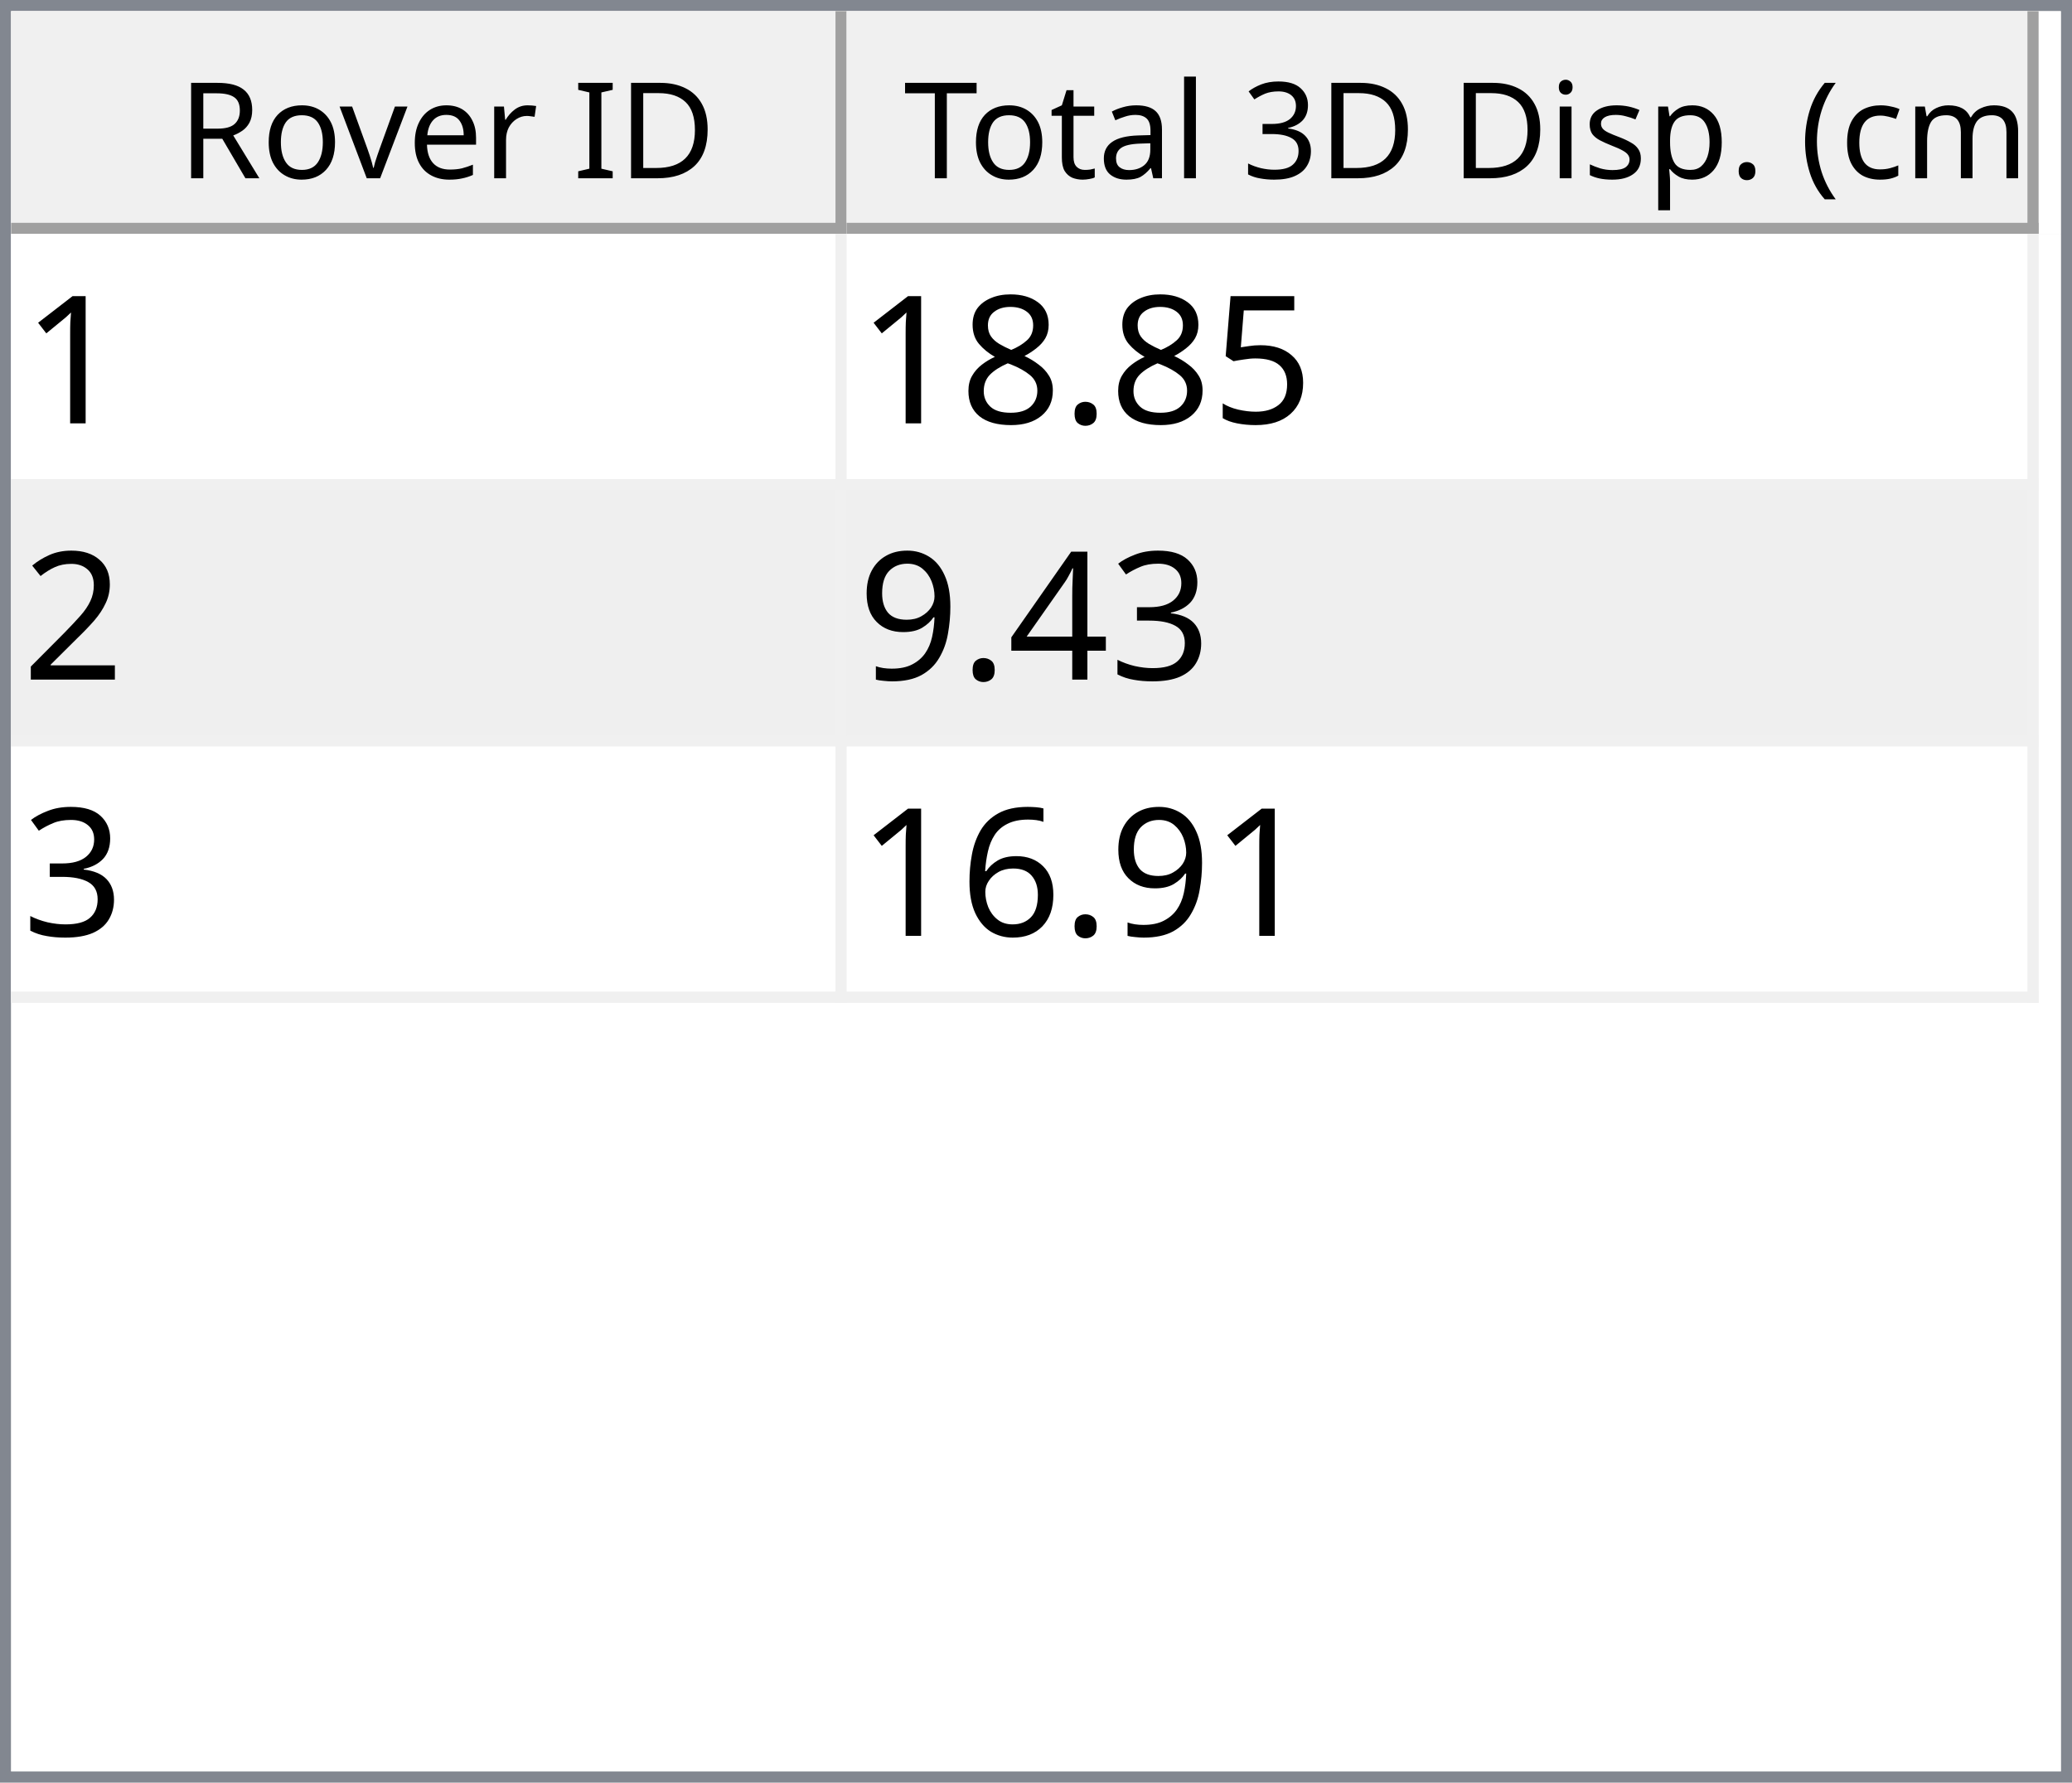
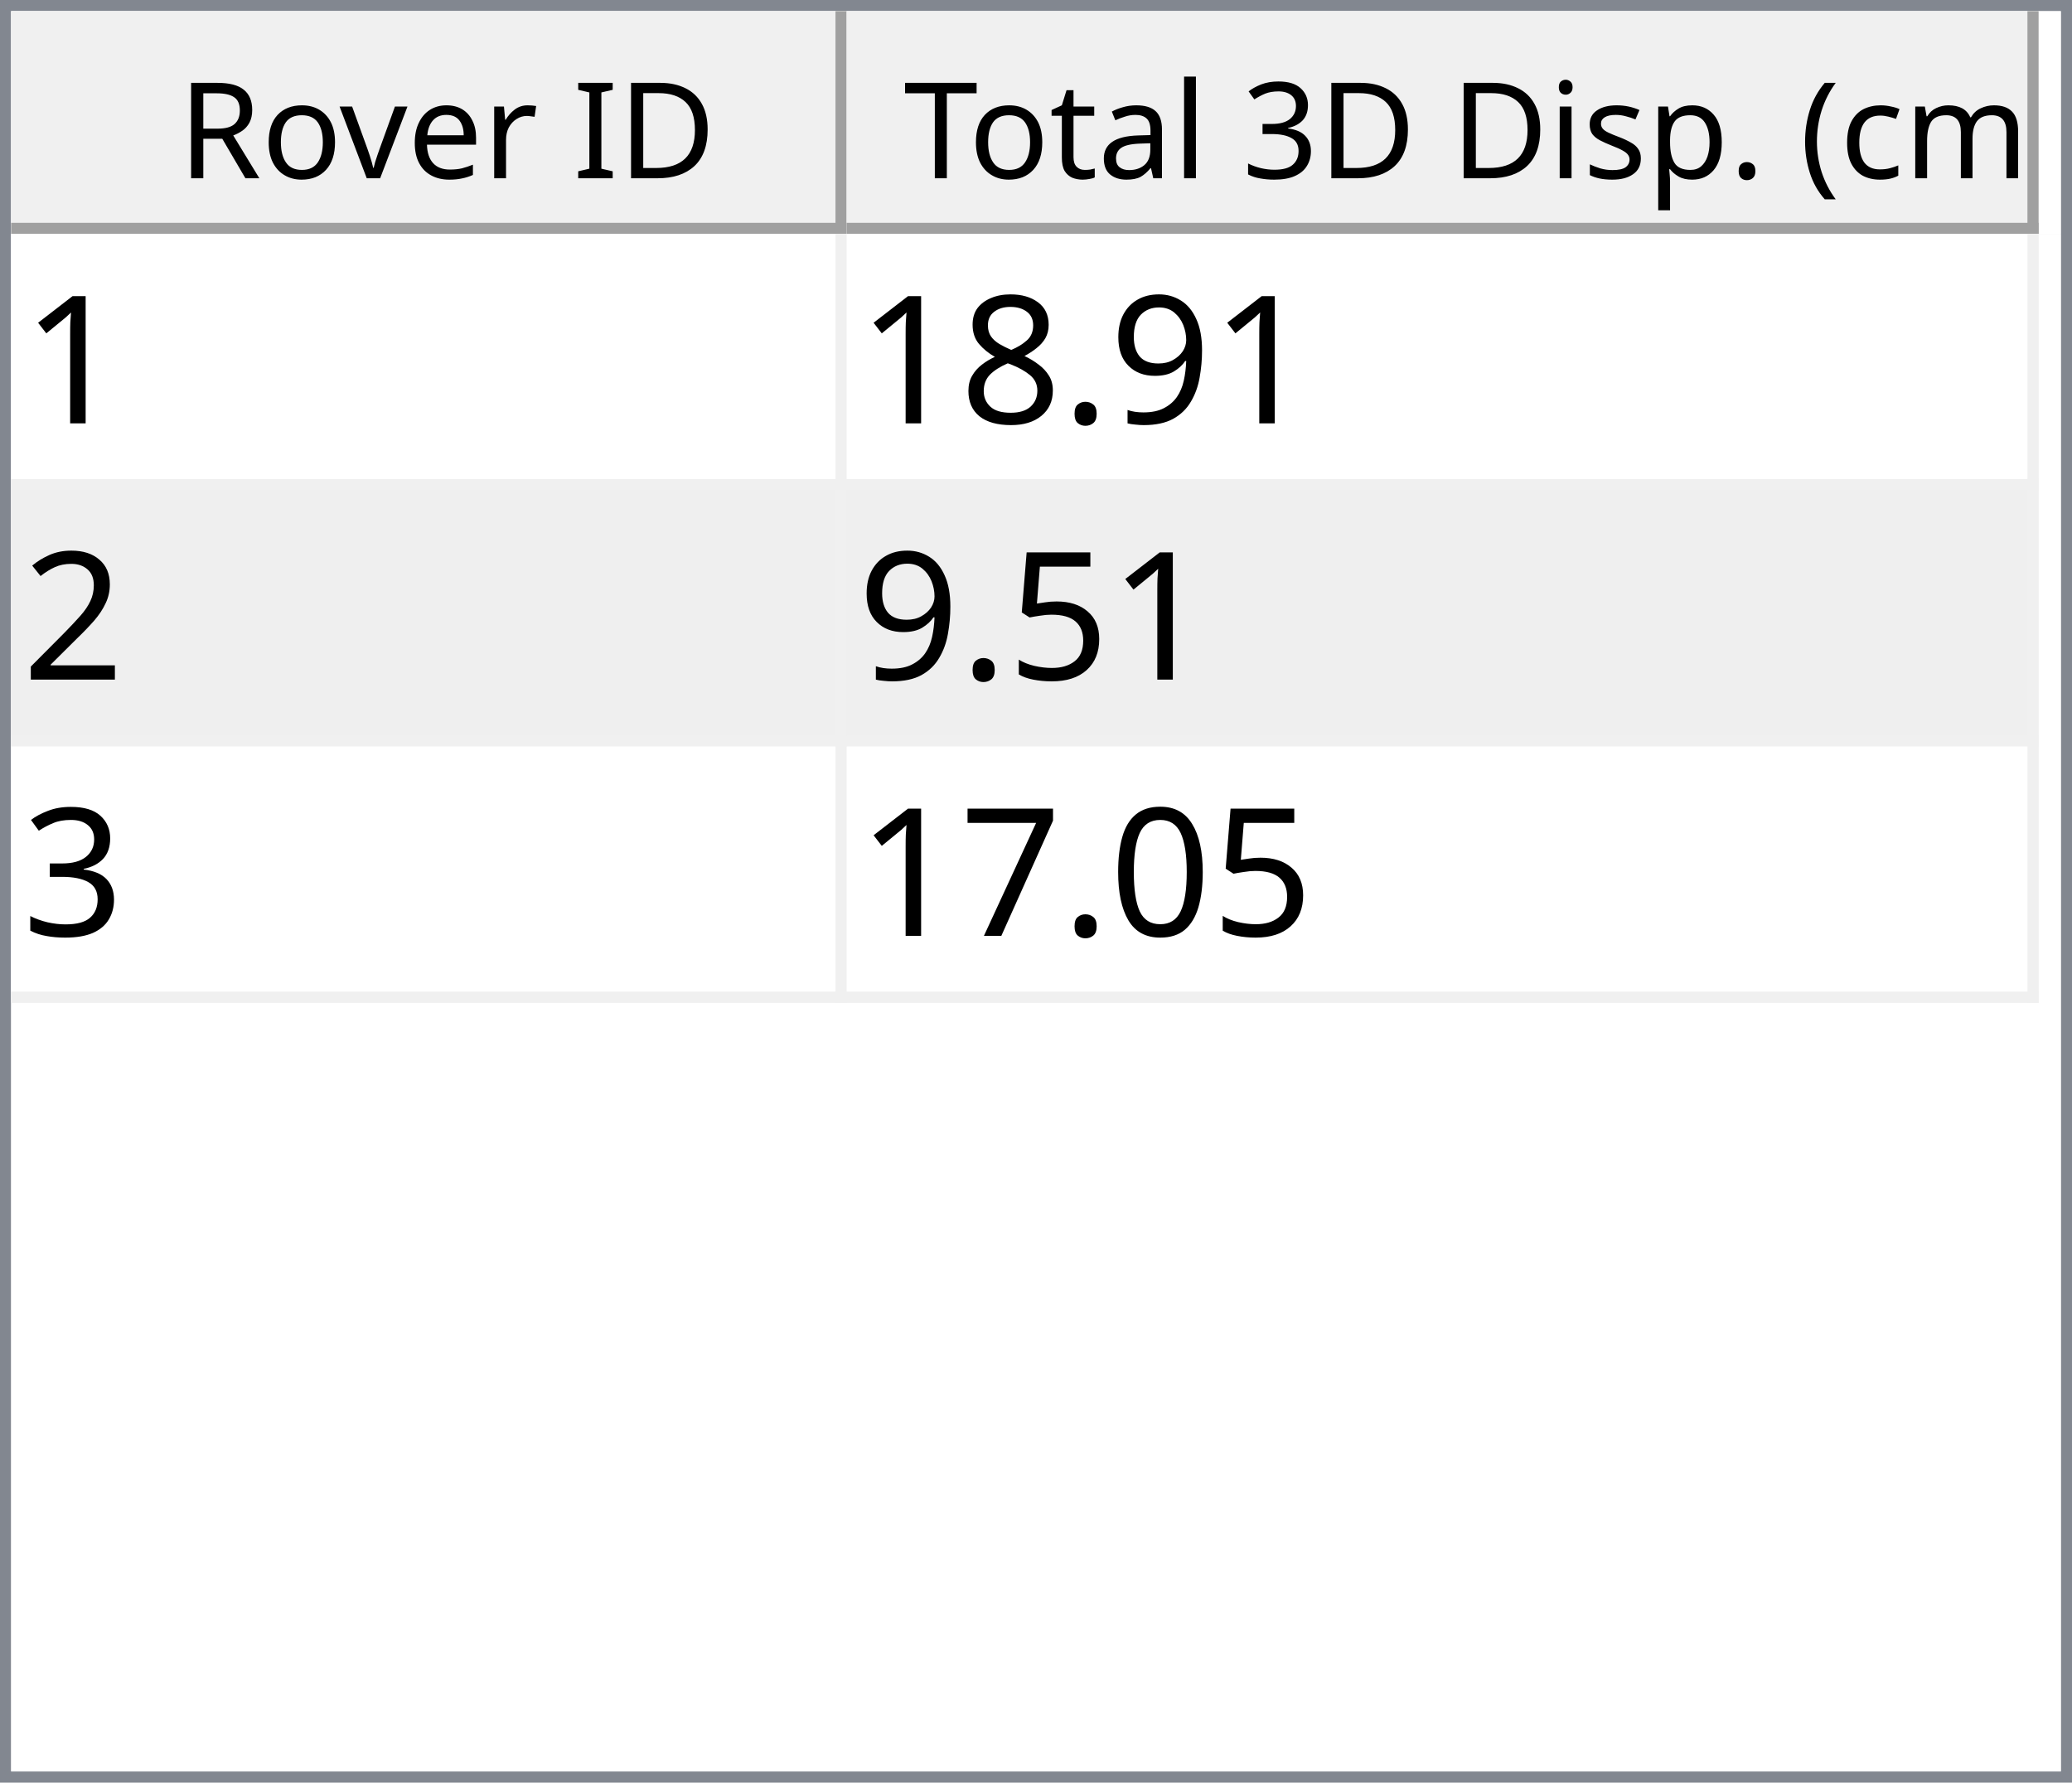
<svg xmlns="http://www.w3.org/2000/svg" style="fill-opacity:1; color-rendering:auto; color-interpolation:auto; text-rendering:auto; stroke:black; stroke-linecap:square; stroke-miterlimit:10; shape-rendering:auto; stroke-opacity:1; fill:black; stroke-dasharray:none; font-weight:normal; stroke-width:1; font-family:'Dialog'; font-style:normal; stroke-linejoin:miter; font-size:12px; stroke-dashoffset:0; image-rendering:auto;" width="186" height="160">
  <defs id="genericDefs" />
  <g>
    <defs id="defs1">
      <clipPath clipPathUnits="userSpaceOnUse" id="clipPath1">
        <path d="M0 0 L186 0 L186 160 L0 160 L0 0 Z" />
      </clipPath>
      <clipPath clipPathUnits="userSpaceOnUse" id="clipPath2">
        <path d="M0 0 L0 160 L186 160 L186 0 Z" />
      </clipPath>
      <clipPath clipPathUnits="userSpaceOnUse" id="clipPath3">
        <path d="M0 0 L0 20 L184 20 L184 0 Z" />
      </clipPath>
      <clipPath clipPathUnits="userSpaceOnUse" id="clipPath4">
        <path d="M0 0 L0 20 L75 20 L75 0 Z" />
      </clipPath>
      <clipPath clipPathUnits="userSpaceOnUse" id="clipPath5">
        <path d="M1 1 L1 19 L74 19 L74 1 Z" />
      </clipPath>
      <clipPath clipPathUnits="userSpaceOnUse" id="clipPath6">
        <path d="M0 0 L0 18 L73 18 L73 0 Z" />
      </clipPath>
      <clipPath clipPathUnits="userSpaceOnUse" id="clipPath7">
        <path d="M-0.5 -0.5 L-0.5 19.5 L74.5 19.5 L74.5 -0.5 Z" />
      </clipPath>
      <clipPath clipPathUnits="userSpaceOnUse" id="clipPath8">
        <path d="M0 0 L0 20 L107 20 L107 0 Z" />
      </clipPath>
      <clipPath clipPathUnits="userSpaceOnUse" id="clipPath9">
        <path d="M1 1 L1 19 L106 19 L106 1 Z" />
      </clipPath>
      <clipPath clipPathUnits="userSpaceOnUse" id="clipPath10">
        <path d="M0 0 L0 18 L105 18 L105 0 Z" />
      </clipPath>
      <clipPath clipPathUnits="userSpaceOnUse" id="clipPath11">
        <path d="M-0.5 -0.5 L-0.5 19.5 L106.5 19.5 L106.5 -0.5 Z" />
      </clipPath>
      <clipPath clipPathUnits="userSpaceOnUse" id="clipPath12">
        <path d="M0 0 L0 138 L184 138 L184 0 Z" />
      </clipPath>
      <clipPath clipPathUnits="userSpaceOnUse" id="clipPath13">
        <path d="M0 0 L0 69 L182 69 L182 0 Z" />
      </clipPath>
      <clipPath clipPathUnits="userSpaceOnUse" id="clipPath14">
        <path d="M-0.5 -0.5 L-0.5 68.5 L181.5 68.5 L181.5 -0.5 Z" />
      </clipPath>
      <clipPath clipPathUnits="userSpaceOnUse" id="clipPath15">
        <path d="M0 0 L0 22 L74 22 L74 0 Z" />
      </clipPath>
      <clipPath clipPathUnits="userSpaceOnUse" id="clipPath16">
        <path d="M0 0 L0 22 L106 22 L106 0 Z" />
      </clipPath>
      <font horiz-adv-x="64.551" id="font1">
        <font-face ascent="107.91" descent="25.098" units-per-em="100" style="font-style:normal; font-family:Segoe UI; font-weight:normal;" />
        <missing-glyph horiz-adv-x="64.551" d="M8.109 0 L8.109 68.266 L56.453 68.266 L56.453 0 L8.109 0 ZM15.328 7.234 L49.219 7.234 L49.219 61.031 L15.328 61.031 L15.328 7.234 Z" />
        <glyph unicode="D" horiz-adv-x="70.117" d="M9.188 0 L9.188 70.016 L28.516 70.016 Q65.531 70.016 65.531 35.891 Q65.531 19.672 55.25 9.836 Q44.969 0 27.734 0 L9.188 0 ZM17.391 62.594 L17.391 7.422 L27.828 7.422 Q41.609 7.422 49.273 14.797 Q56.938 22.172 56.938 35.688 Q56.938 62.594 28.328 62.594 L17.391 62.594 Z" />
        <glyph unicode="I" horiz-adv-x="26.611" d="M17.391 0 L9.188 0 L9.188 70.016 L17.391 70.016 L17.391 0 Z" />
        <glyph unicode=" " horiz-adv-x="27.393" d="" />
        <glyph unicode="r" horiz-adv-x="34.766" d="M34.188 41.891 Q32.078 43.5 28.125 43.5 Q23 43.5 19.555 38.672 Q16.109 33.844 16.109 25.484 L16.109 0 L8.109 0 L8.109 50 L16.109 50 L16.109 39.703 L16.312 39.703 Q18.016 44.969 21.531 47.922 Q25.047 50.875 29.391 50.875 Q32.516 50.875 34.188 50.203 L34.188 41.891 Z" />
        <glyph unicode="e" horiz-adv-x="52.295" d="M48.297 23 L12.984 23 Q13.188 14.656 17.484 10.109 Q21.781 5.562 29.297 5.562 Q37.75 5.562 44.828 11.141 L44.828 3.609 Q38.234 -1.172 27.391 -1.172 Q16.797 -1.172 10.742 5.641 Q4.688 12.453 4.688 24.812 Q4.688 36.469 11.305 43.82 Q17.922 51.172 27.734 51.172 Q37.547 51.172 42.922 44.828 Q48.297 38.484 48.297 27.203 L48.297 23 ZM40.094 29.781 Q40.047 36.719 36.75 40.578 Q33.453 44.438 27.594 44.438 Q21.922 44.438 17.969 40.383 Q14.016 36.328 13.094 29.781 L40.094 29.781 Z" />
        <glyph unicode="v" horiz-adv-x="47.9" d="M47.406 50 L27.484 0 L19.625 0 L0.688 50 L9.469 50 L22.172 13.672 Q23.578 9.672 23.922 6.688 L24.125 6.688 Q24.609 10.453 25.688 13.484 L38.969 50 L47.406 50 Z" />
        <glyph unicode="o" horiz-adv-x="58.594" d="M29 -1.172 Q17.922 -1.172 11.305 5.836 Q4.688 12.844 4.688 24.422 Q4.688 37.016 11.57 44.094 Q18.453 51.172 30.172 51.172 Q41.359 51.172 47.633 44.289 Q53.906 37.406 53.906 25.203 Q53.906 13.234 47.141 6.031 Q40.375 -1.172 29 -1.172 ZM29.594 44.438 Q21.875 44.438 17.383 39.188 Q12.891 33.938 12.891 24.703 Q12.891 15.828 17.43 10.695 Q21.969 5.562 29.594 5.562 Q37.359 5.562 41.531 10.594 Q45.703 15.625 45.703 24.906 Q45.703 34.281 41.531 39.359 Q37.359 44.438 29.594 44.438 Z" />
        <glyph unicode="R" horiz-adv-x="59.814" d="M59.375 0 L49.609 0 L37.891 19.625 Q36.281 22.359 34.766 24.289 Q33.25 26.219 31.664 27.438 Q30.078 28.656 28.25 29.219 Q26.422 29.781 24.125 29.781 L17.391 29.781 L17.391 0 L9.188 0 L9.188 70.016 L30.078 70.016 Q34.672 70.016 38.555 68.867 Q42.438 67.719 45.289 65.375 Q48.141 63.031 49.758 59.547 Q51.375 56.062 51.375 51.375 Q51.375 47.703 50.273 44.656 Q49.172 41.609 47.148 39.211 Q45.125 36.812 42.266 35.133 Q39.406 33.453 35.844 32.516 L35.844 32.328 Q37.594 31.547 38.891 30.547 Q40.188 29.547 41.359 28.18 Q42.531 26.812 43.68 25.078 Q44.828 23.344 46.234 21.047 L59.375 0 ZM17.391 62.594 L17.391 37.203 L28.516 37.203 Q31.594 37.203 34.203 38.133 Q36.812 39.062 38.719 40.797 Q40.625 42.531 41.703 45.047 Q42.781 47.562 42.781 50.688 Q42.781 56.297 39.141 59.445 Q35.5 62.594 28.609 62.594 L17.391 62.594 Z" />
        <glyph unicode=")" horiz-adv-x="30.176" d="M8.297 -15.922 L1.172 -15.922 Q16.406 2.344 16.406 26.812 Q16.406 51.469 1.078 70.016 L8.297 70.016 Q23.531 52.156 23.531 26.703 Q23.531 1.375 8.297 -15.922 Z" />
        <glyph unicode="m" horiz-adv-x="86.133" d="M79.109 0 L71.094 0 L71.094 28.719 Q71.094 37.016 68.531 40.727 Q65.969 44.438 59.906 44.438 Q54.781 44.438 51.195 39.75 Q47.609 35.062 47.609 28.516 L47.609 0 L39.594 0 L39.594 29.688 Q39.594 44.438 28.219 44.438 Q22.953 44.438 19.531 40.016 Q16.109 35.594 16.109 28.516 L16.109 0 L8.109 0 L8.109 50 L16.109 50 L16.109 42.094 L16.312 42.094 Q21.625 51.172 31.844 51.172 Q36.969 51.172 40.773 48.312 Q44.578 45.453 46 40.828 Q51.562 51.172 62.594 51.172 Q79.109 51.172 79.109 30.812 L79.109 0 Z" />
        <glyph unicode="c" horiz-adv-x="46.191" d="M42.188 2.297 Q36.422 -1.172 28.516 -1.172 Q17.828 -1.172 11.258 5.789 Q4.688 12.75 4.688 23.828 Q4.688 36.188 11.766 43.68 Q18.844 51.172 30.672 51.172 Q37.25 51.172 42.281 48.734 L42.281 40.531 Q36.719 44.438 30.375 44.438 Q22.703 44.438 17.797 38.945 Q12.891 33.453 12.891 24.516 Q12.891 15.719 17.508 10.641 Q22.125 5.562 29.891 5.562 Q36.422 5.562 42.188 9.906 L42.188 2.297 Z" />
        <glyph unicode="(" horiz-adv-x="30.176" d="M29.109 -15.922 L21.969 -15.922 Q6.844 1.375 6.844 26.703 Q6.844 52.156 21.969 70.016 L29.203 70.016 Q13.875 51.469 13.875 26.812 Q13.875 2.344 29.109 -15.922 Z" />
        <glyph unicode="." horiz-adv-x="21.68" d="M10.891 -1.078 Q8.641 -1.078 7.055 0.539 Q5.469 2.156 5.469 4.391 Q5.469 6.641 7.055 8.273 Q8.641 9.906 10.891 9.906 Q13.188 9.906 14.797 8.273 Q16.406 6.641 16.406 4.391 Q16.406 2.156 14.797 0.539 Q13.188 -1.078 10.891 -1.078 Z" />
        <glyph unicode="p" horiz-adv-x="58.789" d="M16.312 7.234 L16.109 7.234 L16.109 -23 L8.109 -23 L8.109 50 L16.109 50 L16.109 41.219 L16.312 41.219 Q22.219 51.172 33.594 51.172 Q43.266 51.172 48.688 44.461 Q54.109 37.75 54.109 26.469 Q54.109 13.922 48 6.375 Q41.891 -1.172 31.297 -1.172 Q21.578 -1.172 16.312 7.234 ZM16.109 27.391 L16.109 20.406 Q16.109 14.203 20.141 9.883 Q24.172 5.562 30.375 5.562 Q37.641 5.562 41.773 11.133 Q45.906 16.703 45.906 26.609 Q45.906 34.969 42.047 39.703 Q38.188 44.438 31.594 44.438 Q24.609 44.438 20.359 39.578 Q16.109 34.719 16.109 27.391 Z" />
        <glyph unicode="s" horiz-adv-x="42.432" d="M5.078 1.812 L5.078 10.406 Q11.625 5.562 19.484 5.562 Q30.031 5.562 30.031 12.594 Q30.031 14.594 29.125 15.992 Q28.219 17.391 26.68 18.461 Q25.141 19.531 23.07 20.383 Q21 21.234 18.609 22.172 Q15.281 23.484 12.766 24.828 Q10.25 26.172 8.57 27.859 Q6.891 29.547 6.031 31.695 Q5.172 33.844 5.172 36.719 Q5.172 40.234 6.789 42.945 Q8.406 45.656 11.086 47.484 Q13.766 49.312 17.211 50.242 Q20.656 51.172 24.312 51.172 Q30.812 51.172 35.938 48.922 L35.938 40.828 Q30.422 44.438 23.25 44.438 Q21 44.438 19.195 43.922 Q17.391 43.406 16.094 42.477 Q14.797 41.547 14.086 40.258 Q13.375 38.969 13.375 37.406 Q13.375 35.453 14.086 34.133 Q14.797 32.812 16.164 31.789 Q17.531 30.766 19.484 29.938 Q21.438 29.109 23.922 28.125 Q27.25 26.859 29.883 25.516 Q32.516 24.172 34.375 22.484 Q36.234 20.797 37.234 18.602 Q38.234 16.406 38.234 13.375 Q38.234 9.672 36.602 6.938 Q34.969 4.203 32.234 2.398 Q29.5 0.594 25.93 -0.289 Q22.359 -1.172 18.453 -1.172 Q10.75 -1.172 5.078 1.812 Z" />
        <glyph unicode="i" horiz-adv-x="24.219" d="M12.203 62.703 Q10.062 62.703 8.547 64.164 Q7.031 65.625 7.031 67.875 Q7.031 70.125 8.547 71.609 Q10.062 73.094 12.203 73.094 Q14.406 73.094 15.945 71.609 Q17.484 70.125 17.484 67.875 Q17.484 65.719 15.945 64.211 Q14.406 62.703 12.203 62.703 ZM16.109 0 L8.109 0 L8.109 50 L16.109 50 L16.109 0 Z" />
        <glyph unicode="3" horiz-adv-x="53.906" d="M46.531 19.828 Q46.531 15.094 44.75 11.211 Q42.969 7.328 39.719 4.57 Q36.469 1.812 31.93 0.297 Q27.391 -1.219 21.922 -1.219 Q11.922 -1.219 6 2.594 L6 11.188 Q13.094 5.609 22.219 5.609 Q25.875 5.609 28.828 6.539 Q31.781 7.469 33.906 9.227 Q36.031 10.984 37.18 13.477 Q38.328 15.969 38.328 19.094 Q38.328 32.812 18.797 32.812 L12.984 32.812 L12.984 39.594 L18.5 39.594 Q35.797 39.594 35.797 52.484 Q35.797 64.406 22.609 64.406 Q15.188 64.406 8.688 59.422 L8.688 67.188 Q15.375 71.188 24.609 71.188 Q29 71.188 32.57 69.969 Q36.141 68.75 38.68 66.555 Q41.219 64.359 42.609 61.281 Q44 58.203 44 54.5 Q44 40.672 30.031 36.719 L30.031 36.531 Q33.594 36.141 36.625 34.797 Q39.656 33.453 41.852 31.305 Q44.047 29.156 45.289 26.25 Q46.531 23.344 46.531 19.828 Z" />
        <glyph unicode="l" horiz-adv-x="24.219" d="M16.109 0 L8.109 0 L8.109 74.031 L16.109 74.031 L16.109 0 Z" />
        <glyph unicode="a" horiz-adv-x="50.879" d="M43.891 0 L35.891 0 L35.891 7.812 L35.688 7.812 Q30.469 -1.172 20.312 -1.172 Q12.844 -1.172 8.617 2.781 Q4.391 6.734 4.391 13.281 Q4.391 27.297 20.906 29.594 L35.891 31.688 Q35.891 44.438 25.594 44.438 Q16.547 44.438 9.281 38.281 L9.281 46.484 Q16.656 51.172 26.266 51.172 Q43.891 51.172 43.891 32.516 L43.891 0 ZM35.891 25.297 L23.828 23.641 Q18.266 22.859 15.43 20.875 Q12.594 18.891 12.594 13.875 Q12.594 10.203 15.211 7.883 Q17.828 5.562 22.172 5.562 Q28.125 5.562 32.008 9.742 Q35.891 13.922 35.891 20.312 L35.891 25.297 Z" />
        <glyph unicode="t" horiz-adv-x="33.887" d="M31.297 0.484 Q28.469 -1.078 23.828 -1.078 Q10.688 -1.078 10.688 13.578 L10.688 43.172 L2.094 43.172 L2.094 50 L10.688 50 L10.688 62.203 L18.703 64.797 L18.703 50 L31.297 50 L31.297 43.172 L18.703 43.172 L18.703 14.984 Q18.703 9.969 20.414 7.82 Q22.125 5.672 26.078 5.672 Q29.109 5.672 31.297 7.328 L31.297 0.484 Z" />
        <glyph unicode="T" horiz-adv-x="52.393" d="M50.594 62.594 L30.375 62.594 L30.375 0 L22.172 0 L22.172 62.594 L2 62.594 L2 70.016 L50.594 70.016 L50.594 62.594 Z" />
      </font>
      <font horiz-adv-x="75.0" id="font2">
        <font-face ascent="100.537" descent="21.973" units-per-em="100" style="font-style:normal; font-family:sans-serif; font-weight:normal;" />
        <missing-glyph horiz-adv-x="75.0" d="M12.5 0 L12.5 62.5 L62.5 62.5 L62.5 0 L12.5 0 ZM14.062 1.562 L60.938 1.562 L60.938 60.938 L14.062 60.938 L14.062 1.562 Z" />
        <glyph unicode="1" horiz-adv-x="55.615" d="M37.25 0 L28.469 0 L28.469 56 Q25.297 52.984 20.141 49.953 Q14.984 46.922 10.891 45.406 L10.891 53.906 Q18.266 57.375 23.781 62.305 Q29.297 67.234 31.594 71.875 L37.25 71.875 L37.25 0 Z" />
-         <glyph unicode="5" horiz-adv-x="55.615" d="M4.156 18.75 L13.375 19.531 Q14.406 12.797 18.141 9.398 Q21.875 6 27.156 6 Q33.5 6 37.891 10.789 Q42.281 15.578 42.281 23.484 Q42.281 31 38.062 35.352 Q33.844 39.703 27 39.703 Q22.75 39.703 19.336 37.773 Q15.922 35.844 13.969 32.766 L5.719 33.844 L12.641 70.609 L48.25 70.609 L48.25 62.203 L19.672 62.203 L15.828 42.969 Q22.266 47.469 29.344 47.469 Q38.719 47.469 45.164 40.969 Q51.609 34.469 51.609 24.266 Q51.609 14.547 45.953 7.469 Q39.062 -1.219 27.156 -1.219 Q17.391 -1.219 11.211 4.25 Q5.031 9.719 4.156 18.75 Z" />
+         <glyph unicode="9" horiz-adv-x="55.615" d="M5.469 16.547 L13.922 17.328 Q14.984 11.375 18.016 8.688 Q21.047 6 25.781 6 Q29.828 6 32.883 7.859 Q35.938 9.719 37.891 12.82 Q39.844 15.922 41.164 21.195 Q42.484 26.469 42.484 31.938 Q42.484 32.516 42.438 33.688 Q39.797 29.5 35.234 26.883 Q30.672 24.266 25.344 24.266 Q16.453 24.266 10.305 30.711 Q4.156 37.156 4.156 47.703 Q4.156 58.594 10.578 65.234 Q17 71.875 26.656 71.875 Q33.641 71.875 39.43 68.117 Q45.219 64.359 48.219 57.398 Q51.219 50.438 51.219 37.25 Q51.219 23.531 48.242 15.406 Q45.266 7.281 39.383 3.031 Q33.5 -1.219 25.594 -1.219 Q17.188 -1.219 11.867 3.445 Q6.547 8.109 5.469 16.547 ZM41.453 48.141 Q41.453 55.719 37.43 60.156 Q33.406 64.594 27.734 64.594 Q21.875 64.594 17.531 59.812 Q13.188 55.031 13.188 47.406 Q13.188 40.578 17.312 36.305 Q21.438 32.031 27.484 32.031 Q33.594 32.031 37.523 36.305 Q41.453 40.578 41.453 48.141 Z" />
        <glyph unicode="." horiz-adv-x="27.783" d="M9.078 0 L9.078 10.016 L19.094 10.016 L19.094 0 L9.078 0 Z" />
        <glyph unicode="8" horiz-adv-x="55.615" d="M17.672 38.812 Q12.203 40.828 9.57 44.539 Q6.938 48.25 6.938 53.422 Q6.938 61.234 12.555 66.555 Q18.172 71.875 27.484 71.875 Q36.859 71.875 42.578 66.43 Q48.297 60.984 48.297 53.172 Q48.297 48.188 45.68 44.508 Q43.062 40.828 37.75 38.812 Q44.344 36.672 47.781 31.883 Q51.219 27.094 51.219 20.453 Q51.219 11.281 44.727 5.031 Q38.234 -1.219 27.641 -1.219 Q17.047 -1.219 10.547 5.055 Q4.047 11.328 4.047 20.703 Q4.047 27.688 7.594 32.398 Q11.141 37.109 17.672 38.812 ZM15.922 53.719 Q15.922 48.641 19.195 45.414 Q22.469 42.188 27.688 42.188 Q32.766 42.188 36.016 45.383 Q39.266 48.578 39.266 53.219 Q39.266 58.062 35.914 61.359 Q32.562 64.656 27.594 64.656 Q22.562 64.656 19.242 61.43 Q15.922 58.203 15.922 53.719 ZM13.094 20.656 Q13.094 16.891 14.875 13.375 Q16.656 9.859 20.172 7.93 Q23.688 6 27.734 6 Q34.031 6 38.133 10.055 Q42.234 14.109 42.234 20.359 Q42.234 26.703 38.016 30.859 Q33.797 35.016 27.438 35.016 Q21.234 35.016 17.164 30.914 Q13.094 26.812 13.094 20.656 Z" />
        <glyph unicode="2" horiz-adv-x="55.615" d="M50.344 8.453 L50.344 0 L3.031 0 Q2.938 3.172 4.047 6.109 Q5.859 10.938 9.836 15.625 Q13.812 20.312 21.344 26.469 Q33.016 36.031 37.117 41.625 Q41.219 47.219 41.219 52.203 Q41.219 57.422 37.477 61.008 Q33.734 64.594 27.734 64.594 Q21.391 64.594 17.578 60.789 Q13.766 56.984 13.719 50.25 L4.688 51.172 Q5.609 61.281 11.664 66.578 Q17.719 71.875 27.938 71.875 Q38.234 71.875 44.242 66.164 Q50.25 60.453 50.25 52 Q50.25 47.703 48.492 43.555 Q46.734 39.406 42.656 34.812 Q38.578 30.219 29.109 22.219 Q21.188 15.578 18.945 13.211 Q16.703 10.844 15.234 8.453 L50.344 8.453 Z" />
+         <glyph unicode="5" horiz-adv-x="55.615" d="M4.156 18.75 L13.375 19.531 Q14.406 12.797 18.141 9.398 Q21.875 6 27.156 6 Q33.5 6 37.891 10.789 Q42.281 15.578 42.281 23.484 Q42.281 31 38.062 35.352 Q33.844 39.703 27 39.703 Q22.75 39.703 19.336 37.773 Q15.922 35.844 13.969 32.766 L5.719 33.844 L12.641 70.609 L48.25 70.609 L48.25 62.203 L19.672 62.203 L15.828 42.969 Q22.266 47.469 29.344 47.469 Q38.719 47.469 45.164 40.969 Q51.609 34.469 51.609 24.266 Q51.609 14.547 45.953 7.469 Q39.062 -1.219 27.156 -1.219 Q17.391 -1.219 11.211 4.25 Q5.031 9.719 4.156 18.75 Z" />
        <glyph unicode="3" horiz-adv-x="55.615" d="M4.203 18.891 L12.984 20.062 Q14.5 12.594 18.141 9.297 Q21.781 6 27 6 Q33.203 6 37.477 10.297 Q41.75 14.594 41.75 20.953 Q41.75 27 37.797 30.93 Q33.844 34.859 27.734 34.859 Q25.25 34.859 21.531 33.891 L22.516 41.609 Q23.391 41.5 23.922 41.5 Q29.547 41.5 34.039 44.43 Q38.531 47.359 38.531 53.469 Q38.531 58.297 35.258 61.477 Q31.984 64.656 26.812 64.656 Q21.688 64.656 18.266 61.43 Q14.844 58.203 13.875 51.766 L5.078 53.328 Q6.688 62.156 12.398 67.016 Q18.109 71.875 26.609 71.875 Q32.469 71.875 37.398 69.359 Q42.328 66.844 44.945 62.5 Q47.562 58.156 47.562 53.266 Q47.562 48.641 45.07 44.828 Q42.578 41.016 37.703 38.766 Q44.047 37.312 47.562 32.695 Q51.078 28.078 51.078 21.141 Q51.078 11.766 44.242 5.25 Q37.406 -1.266 26.953 -1.266 Q17.531 -1.266 11.305 4.352 Q5.078 9.969 4.203 18.891 Z" />
-         <glyph unicode="4" horiz-adv-x="55.615" d="M32.328 0 L32.328 17.141 L1.266 17.141 L1.266 25.203 L33.938 71.578 L41.109 71.578 L41.109 25.203 L50.781 25.203 L50.781 17.141 L41.109 17.141 L41.109 0 L32.328 0 ZM32.328 25.203 L32.328 57.469 L9.906 25.203 L32.328 25.203 Z" />
-         <glyph unicode="9" horiz-adv-x="55.615" d="M5.469 16.547 L13.922 17.328 Q14.984 11.375 18.016 8.688 Q21.047 6 25.781 6 Q29.828 6 32.883 7.859 Q35.938 9.719 37.891 12.82 Q39.844 15.922 41.164 21.195 Q42.484 26.469 42.484 31.938 Q42.484 32.516 42.438 33.688 Q39.797 29.5 35.234 26.883 Q30.672 24.266 25.344 24.266 Q16.453 24.266 10.305 30.711 Q4.156 37.156 4.156 47.703 Q4.156 58.594 10.578 65.234 Q17 71.875 26.656 71.875 Q33.641 71.875 39.43 68.117 Q45.219 64.359 48.219 57.398 Q51.219 50.438 51.219 37.25 Q51.219 23.531 48.242 15.406 Q45.266 7.281 39.383 3.031 Q33.5 -1.219 25.594 -1.219 Q17.188 -1.219 11.867 3.445 Q6.547 8.109 5.469 16.547 ZM41.453 48.141 Q41.453 55.719 37.43 60.156 Q33.406 64.594 27.734 64.594 Q21.875 64.594 17.531 59.812 Q13.188 55.031 13.188 47.406 Q13.188 40.578 17.312 36.305 Q21.438 32.031 27.484 32.031 Q33.594 32.031 37.523 36.305 Q41.453 40.578 41.453 48.141 Z" />
-         <glyph unicode="6" horiz-adv-x="55.615" d="M49.75 54.047 L41.016 53.375 Q39.844 58.547 37.703 60.891 Q34.125 64.656 28.906 64.656 Q24.703 64.656 21.531 62.312 Q17.391 59.281 14.992 53.469 Q12.594 47.656 12.5 36.922 Q15.672 41.75 20.266 44.094 Q24.859 46.438 29.891 46.438 Q38.672 46.438 44.852 39.969 Q51.031 33.5 51.031 23.25 Q51.031 16.5 48.125 10.719 Q45.219 4.938 40.141 1.859 Q35.062 -1.219 28.609 -1.219 Q17.625 -1.219 10.695 6.859 Q3.766 14.938 3.766 33.5 Q3.766 54.25 11.422 63.672 Q18.109 71.875 29.438 71.875 Q37.891 71.875 43.289 67.141 Q48.688 62.406 49.75 54.047 ZM13.875 23.188 Q13.875 18.656 15.797 14.508 Q17.719 10.359 21.188 8.18 Q24.656 6 28.469 6 Q34.031 6 38.039 10.492 Q42.047 14.984 42.047 22.703 Q42.047 30.125 38.086 34.398 Q34.125 38.672 28.125 38.672 Q22.172 38.672 18.023 34.398 Q13.875 30.125 13.875 23.188 Z" />
+         <glyph unicode="0" horiz-adv-x="55.615" d="M4.156 35.297 Q4.156 48 6.766 55.742 Q9.375 63.484 14.523 67.68 Q19.672 71.875 27.484 71.875 Q33.25 71.875 37.594 69.555 Q41.938 67.234 44.773 62.867 Q47.609 58.5 49.219 52.227 Q50.828 45.953 50.828 35.297 Q50.828 22.703 48.242 14.969 Q45.656 7.234 40.508 3.008 Q35.359 -1.219 27.484 -1.219 Q17.141 -1.219 11.234 6.203 Q4.156 15.141 4.156 35.297 ZM13.188 35.297 Q13.188 17.672 17.312 11.836 Q21.438 6 27.484 6 Q33.547 6 37.672 11.859 Q41.797 17.719 41.797 35.297 Q41.797 52.984 37.672 58.789 Q33.547 64.594 27.391 64.594 Q21.344 64.594 17.719 59.469 Q13.188 52.938 13.188 35.297 Z" />
+         <glyph unicode="7" horiz-adv-x="55.615" d="M4.734 62.203 L4.734 70.656 L51.078 70.656 L51.078 63.812 Q44.234 56.547 37.523 44.484 Q30.812 32.422 27.156 19.672 Q24.516 10.688 23.781 0 L14.75 0 Q14.891 8.453 18.062 20.414 Q21.234 32.375 27.172 43.484 Q33.109 54.594 39.797 62.203 L4.734 62.203 Z" />
      </font>
    </defs>
    <g style="fill:white; stroke:white;">
      <rect x="0" y="0" width="186" style="clip-path:url(#clipPath1); stroke:none;" height="160" />
    </g>
    <g style="fill:white; text-rendering:optimizeSpeed; color-rendering:optimizeSpeed; image-rendering:optimizeSpeed; shape-rendering:crispEdges; stroke:white; color-interpolation:sRGB;">
      <rect x="0" width="186" height="160" y="0" style="stroke:none;" />
      <path style="stroke:none;" d="M0 160 L186 160 L186 0 L0 0 Z" />
    </g>
    <g style="fill:rgb(240,240,240); font-family:'Segoe UI'; stroke:rgb(240,240,240);">
      <rect x="0" y="0" width="186" style="clip-path:url(#clipPath2); stroke:none;" height="160" />
    </g>
    <g style="fill:rgb(130,135,144); font-family:'Segoe UI'; stroke:rgb(130,135,144);">
      <path d="M0 0 L186 0 L186 160 L0 160 L0 0 ZM1 1 L185 1 L185 159 L1 159 L1 1 Z" style="fill-rule:evenodd; clip-path:url(#clipPath2); stroke:none;" />
    </g>
    <g style="fill:white; font-family:'Segoe UI'; stroke:white;" transform="translate(1,1)">
      <rect x="0" y="0" width="184" style="clip-path:url(#clipPath3); stroke:none;" height="20" />
    </g>
    <g style="fill:rgb(240,240,240); font-family:'Segoe UI'; stroke:rgb(240,240,240);" transform="translate(1,1)">
      <rect x="0" y="0" width="75" style="clip-path:url(#clipPath4); stroke:none;" height="20" />
    </g>
    <g style="font-family:'Segoe UI';" transform="translate(2,2)">
      <text x="14" xml:space="preserve" y="14" style="clip-path:url(#clipPath6); stroke:none;">Rover ID</text>
    </g>
    <g style="fill:rgb(160,160,160); font-family:'Segoe UI'; stroke:rgb(160,160,160); stroke-linejoin:bevel;" transform="translate(1.5,1.5)">
      <line x1="74" x2="74" y1="0" style="fill:none; clip-path:url(#clipPath7);" y2="19" />
    </g>
    <g style="fill:rgb(160,160,160); font-family:'Segoe UI'; stroke:rgb(160,160,160); stroke-linejoin:bevel;" transform="matrix(1,0,0,1,1,1) translate(0.5,0.5)">
      <line x1="0" x2="74" y1="19" style="fill:none; clip-path:url(#clipPath7);" y2="19" />
    </g>
    <g style="fill:rgb(240,240,240); font-family:'Segoe UI'; stroke:rgb(240,240,240);" transform="translate(76,1)">
      <rect x="0" y="0" width="107" style="clip-path:url(#clipPath8); stroke:none;" height="20" />
    </g>
    <g style="font-family:'Segoe UI';" transform="translate(77,2)">
      <text x="1" xml:space="preserve" y="14" style="clip-path:url(#clipPath10); stroke:none;"> Total 3D Disp. (cm)</text>
    </g>
    <g style="fill:rgb(160,160,160); font-family:'Segoe UI'; stroke:rgb(160,160,160); stroke-linejoin:bevel;" transform="translate(76.5,1.5)">
      <line x1="106" x2="106" y1="0" style="fill:none; clip-path:url(#clipPath11);" y2="19" />
    </g>
    <g style="fill:rgb(160,160,160); font-family:'Segoe UI'; stroke:rgb(160,160,160); stroke-linejoin:bevel;" transform="matrix(1,0,0,1,76,1) translate(0.5,0.5)">
      <line x1="0" x2="106" y1="19" style="fill:none; clip-path:url(#clipPath11);" y2="19" />
    </g>
    <g style="fill:white; font-family:'Segoe UI'; stroke:white;" transform="translate(1,21)">
      <rect x="0" y="0" width="184" style="clip-path:url(#clipPath12); stroke:none;" height="138" />
    </g>
    <g style="fill:rgb(240,240,240); font-size:16px; font-family:sans-serif; stroke:rgb(240,240,240);" transform="translate(1,21)">
      <rect x="0" y="0" width="182" style="clip-path:url(#clipPath13); stroke:none;" height="69" />
      <line transform="translate(0.5,0.5)" x1="0" x2="181" y1="22" style="clip-path:url(#clipPath14); fill:none; stroke-linejoin:bevel;" y2="22" />
    </g>
    <g transform="matrix(1,0,0,1,1,21) translate(0.5,0.5)" style="fill:rgb(240,240,240); font-size:16px; font-family:sans-serif; stroke:rgb(240,240,240); stroke-linejoin:bevel;">
      <line x1="0" x2="181" y1="45" style="fill:none; clip-path:url(#clipPath14);" y2="45" />
    </g>
    <g transform="matrix(1,0,0,1,1,21) translate(0.5,0.5)" style="fill:rgb(240,240,240); font-size:16px; font-family:sans-serif; stroke:rgb(240,240,240); stroke-linejoin:bevel;">
      <line x1="0" x2="181" y1="68" style="fill:none; clip-path:url(#clipPath14);" y2="68" />
    </g>
    <g transform="matrix(1,0,0,1,1,21) translate(0.5,0.5)" style="fill:rgb(240,240,240); font-size:16px; font-family:sans-serif; stroke:rgb(240,240,240); stroke-linejoin:bevel;">
      <line x1="74" x2="74" y1="0" style="fill:none; clip-path:url(#clipPath14);" y2="68" />
    </g>
    <g transform="matrix(1,0,0,1,1,21) translate(0.5,0.5)" style="fill:rgb(240,240,240); font-size:16px; font-family:sans-serif; stroke:rgb(240,240,240); stroke-linejoin:bevel;">
      <line x1="181" x2="181" y1="0" style="fill:none; clip-path:url(#clipPath14);" y2="68" />
    </g>
    <g style="fill:white; font-size:16px; font-family:sans-serif; stroke:white;" transform="matrix(1,0,0,1,1,21)">
      <rect x="0" y="0" width="74" style="clip-path:url(#clipPath15); stroke:none;" height="22" />
      <text x="1" y="17" style="fill:black; clip-path:url(#clipPath15); stroke:none;" xml:space="preserve">1</text>
    </g>
    <g style="fill:white; font-size:16px; font-family:sans-serif; stroke:white;" transform="matrix(1,0,0,1,1,21) translate(75,0)">
      <rect x="0" y="0" width="106" style="clip-path:url(#clipPath16); stroke:none;" height="22" />
-       <text x="1" y="17" style="fill:black; clip-path:url(#clipPath16); stroke:none;" xml:space="preserve">18.85</text>
+       <text x="1" y="17" style="fill:black; clip-path:url(#clipPath16); stroke:none;" xml:space="preserve">18.91</text>
    </g>
    <g style="fill:rgb(239,239,239); font-size:16px; font-family:sans-serif; stroke:rgb(239,239,239);" transform="matrix(1,0,0,1,1,21) translate(0,23)">
      <rect x="0" y="0" width="74" style="clip-path:url(#clipPath15); stroke:none;" height="22" />
      <text x="1" y="17" style="fill:black; clip-path:url(#clipPath15); stroke:none;" xml:space="preserve">2</text>
    </g>
    <g style="fill:rgb(239,239,239); font-size:16px; font-family:sans-serif; stroke:rgb(239,239,239);" transform="matrix(1,0,0,1,1,21) translate(75,23)">
      <rect x="0" y="0" width="106" style="clip-path:url(#clipPath16); stroke:none;" height="22" />
-       <text x="1" y="17" style="fill:black; clip-path:url(#clipPath16); stroke:none;" xml:space="preserve">9.43</text>
+       <text x="1" y="17" style="fill:black; clip-path:url(#clipPath16); stroke:none;" xml:space="preserve">9.51</text>
    </g>
    <g style="fill:white; font-size:16px; font-family:sans-serif; stroke:white;" transform="matrix(1,0,0,1,1,21) translate(0,46)">
      <rect x="0" y="0" width="74" style="clip-path:url(#clipPath15); stroke:none;" height="22" />
      <text x="1" y="17" style="fill:black; clip-path:url(#clipPath15); stroke:none;" xml:space="preserve">3</text>
    </g>
    <g style="fill:white; font-size:16px; font-family:sans-serif; stroke:white;" transform="matrix(1,0,0,1,1,21) translate(75,46)">
      <rect x="0" y="0" width="106" style="clip-path:url(#clipPath16); stroke:none;" height="22" />
-       <text x="1" y="17" style="fill:black; clip-path:url(#clipPath16); stroke:none;" xml:space="preserve">16.91</text>
+       <text x="1" y="17" style="fill:black; clip-path:url(#clipPath16); stroke:none;" xml:space="preserve">17.05</text>
    </g>
  </g>
</svg>
